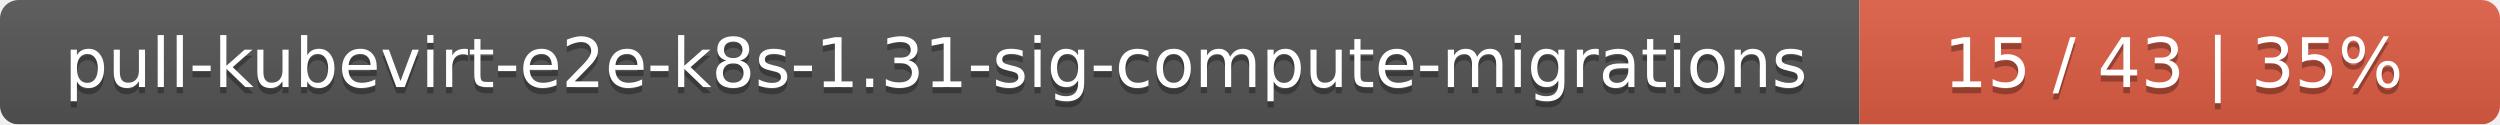
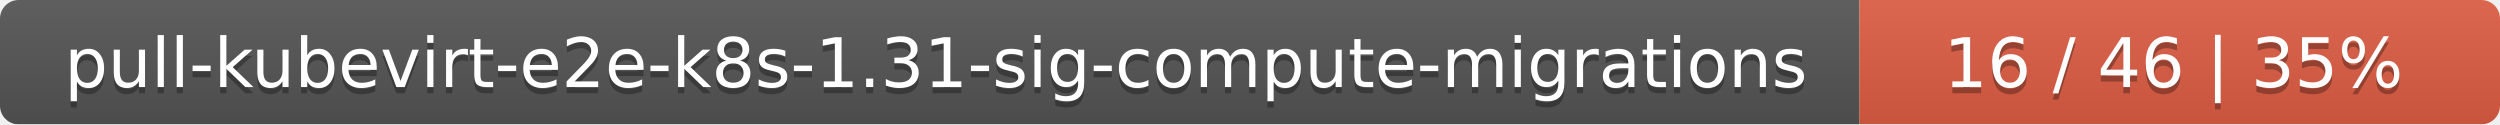
<svg xmlns="http://www.w3.org/2000/svg" width="402" height="20">
  <linearGradient id="smooth" x2="0" y2="100%">
    <stop offset="0" stop-color="#bbb" stop-opacity=".1" />
    <stop offset="1" stop-opacity=".1" />
  </linearGradient>
  <mask id="round">
    <rect width="402" height="20" rx="3" fill="#fff" />
  </mask>
  <g mask="url(#round)">
    <rect width="299" height="20" fill="#555" />
    <rect x="299" width="103" height="20" fill="#e05d44" />
    <rect width="402" height="20" fill="url(#smooth)" />
  </g>
  <g fill="#fff" text-anchor="middle" font-family="DejaVu Sans,Verdana,Geneva,sans-serif" font-size="11">
    <text x="150.5" y="15" fill="#010101" fill-opacity=".3">pull-kubevirt-e2e-k8s-1.31-sig-compute-migrations</text>
    <text x="150.5" y="14">pull-kubevirt-e2e-k8s-1.31-sig-compute-migrations</text>
-     <text x="349.5" y="15" fill="#010101" fill-opacity=".3">15 / 43    |    35%</text>
-     <text x="349.5" y="14">15 / 43    |    35%</text>
+     <text x="349.5" y="15" fill="#010101" fill-opacity=".3">16 / 46    |    35%</text>
+     <text x="349.5" y="14">16 / 46    |    35%</text>
  </g>
</svg>
